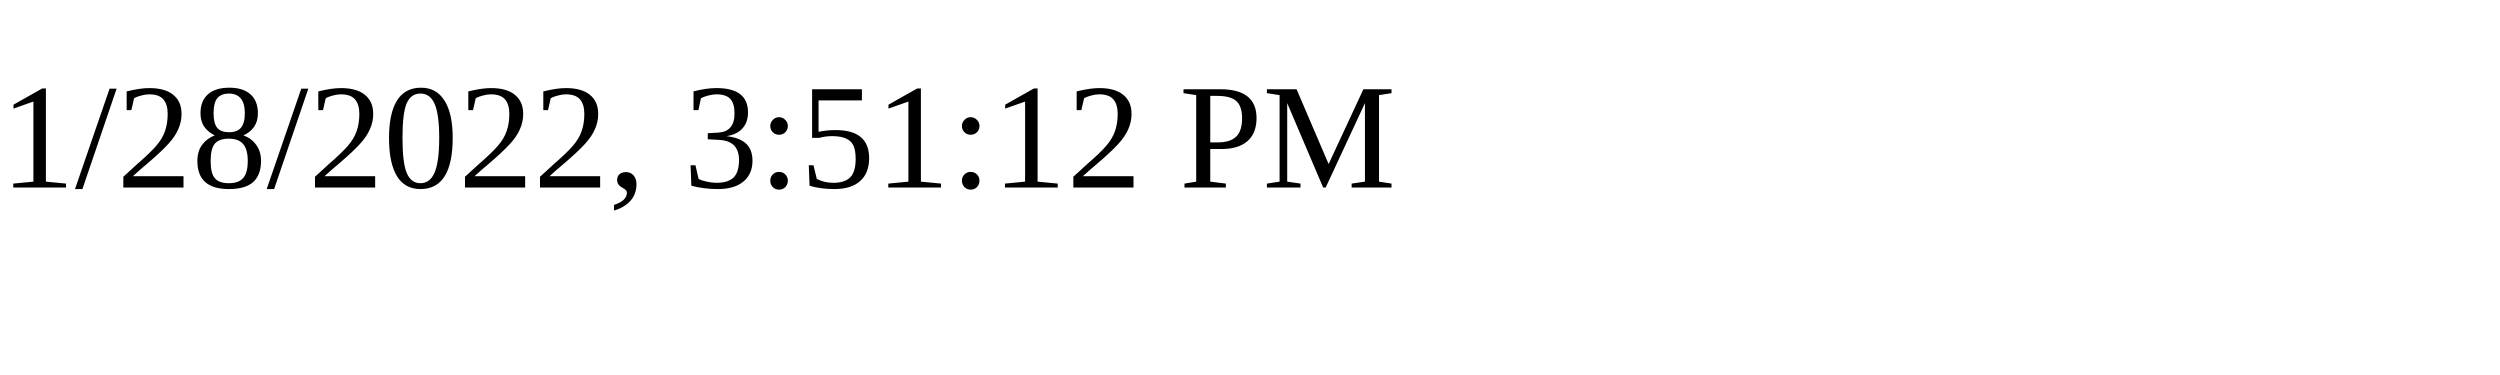
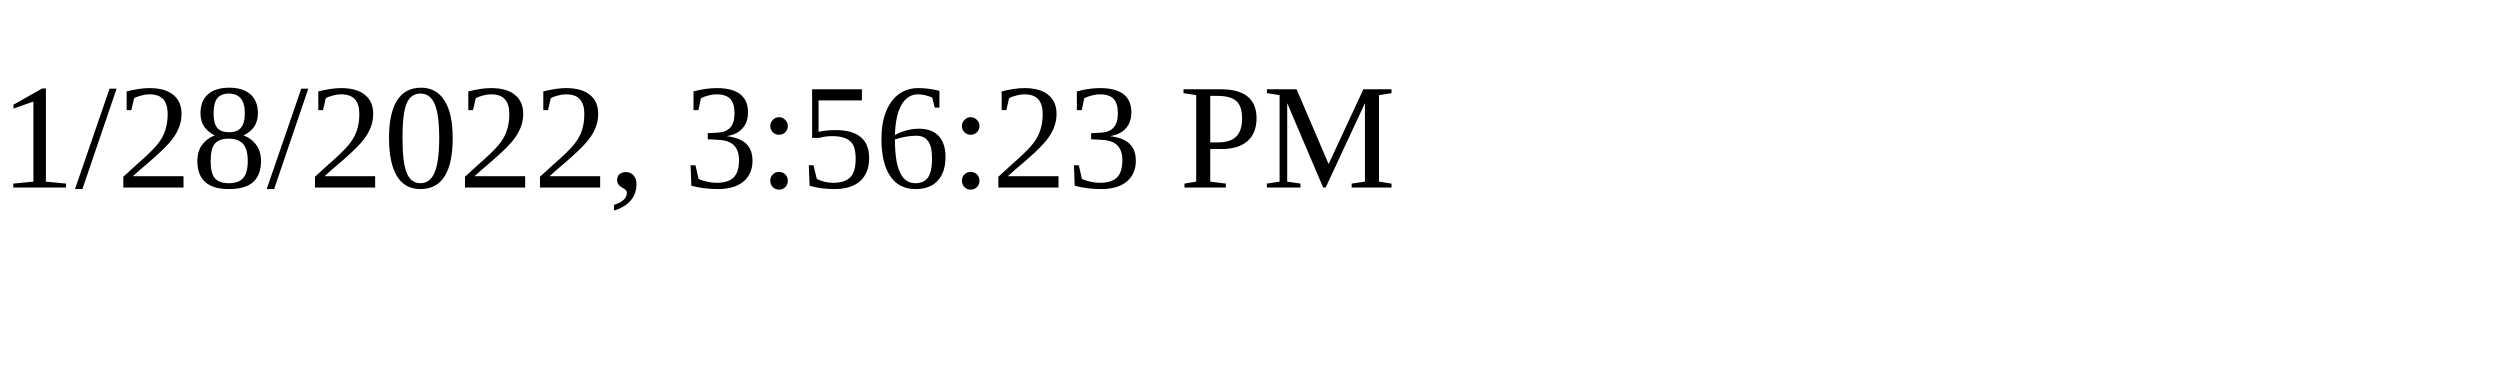
<svg xmlns="http://www.w3.org/2000/svg" height="30" width="200">
-   <text x="0" y="15">1/28/2022, 3:51:12 PM</text>
+   <text x="0" y="15">1/28/2022, 3:56:23 PM</text>
</svg>
